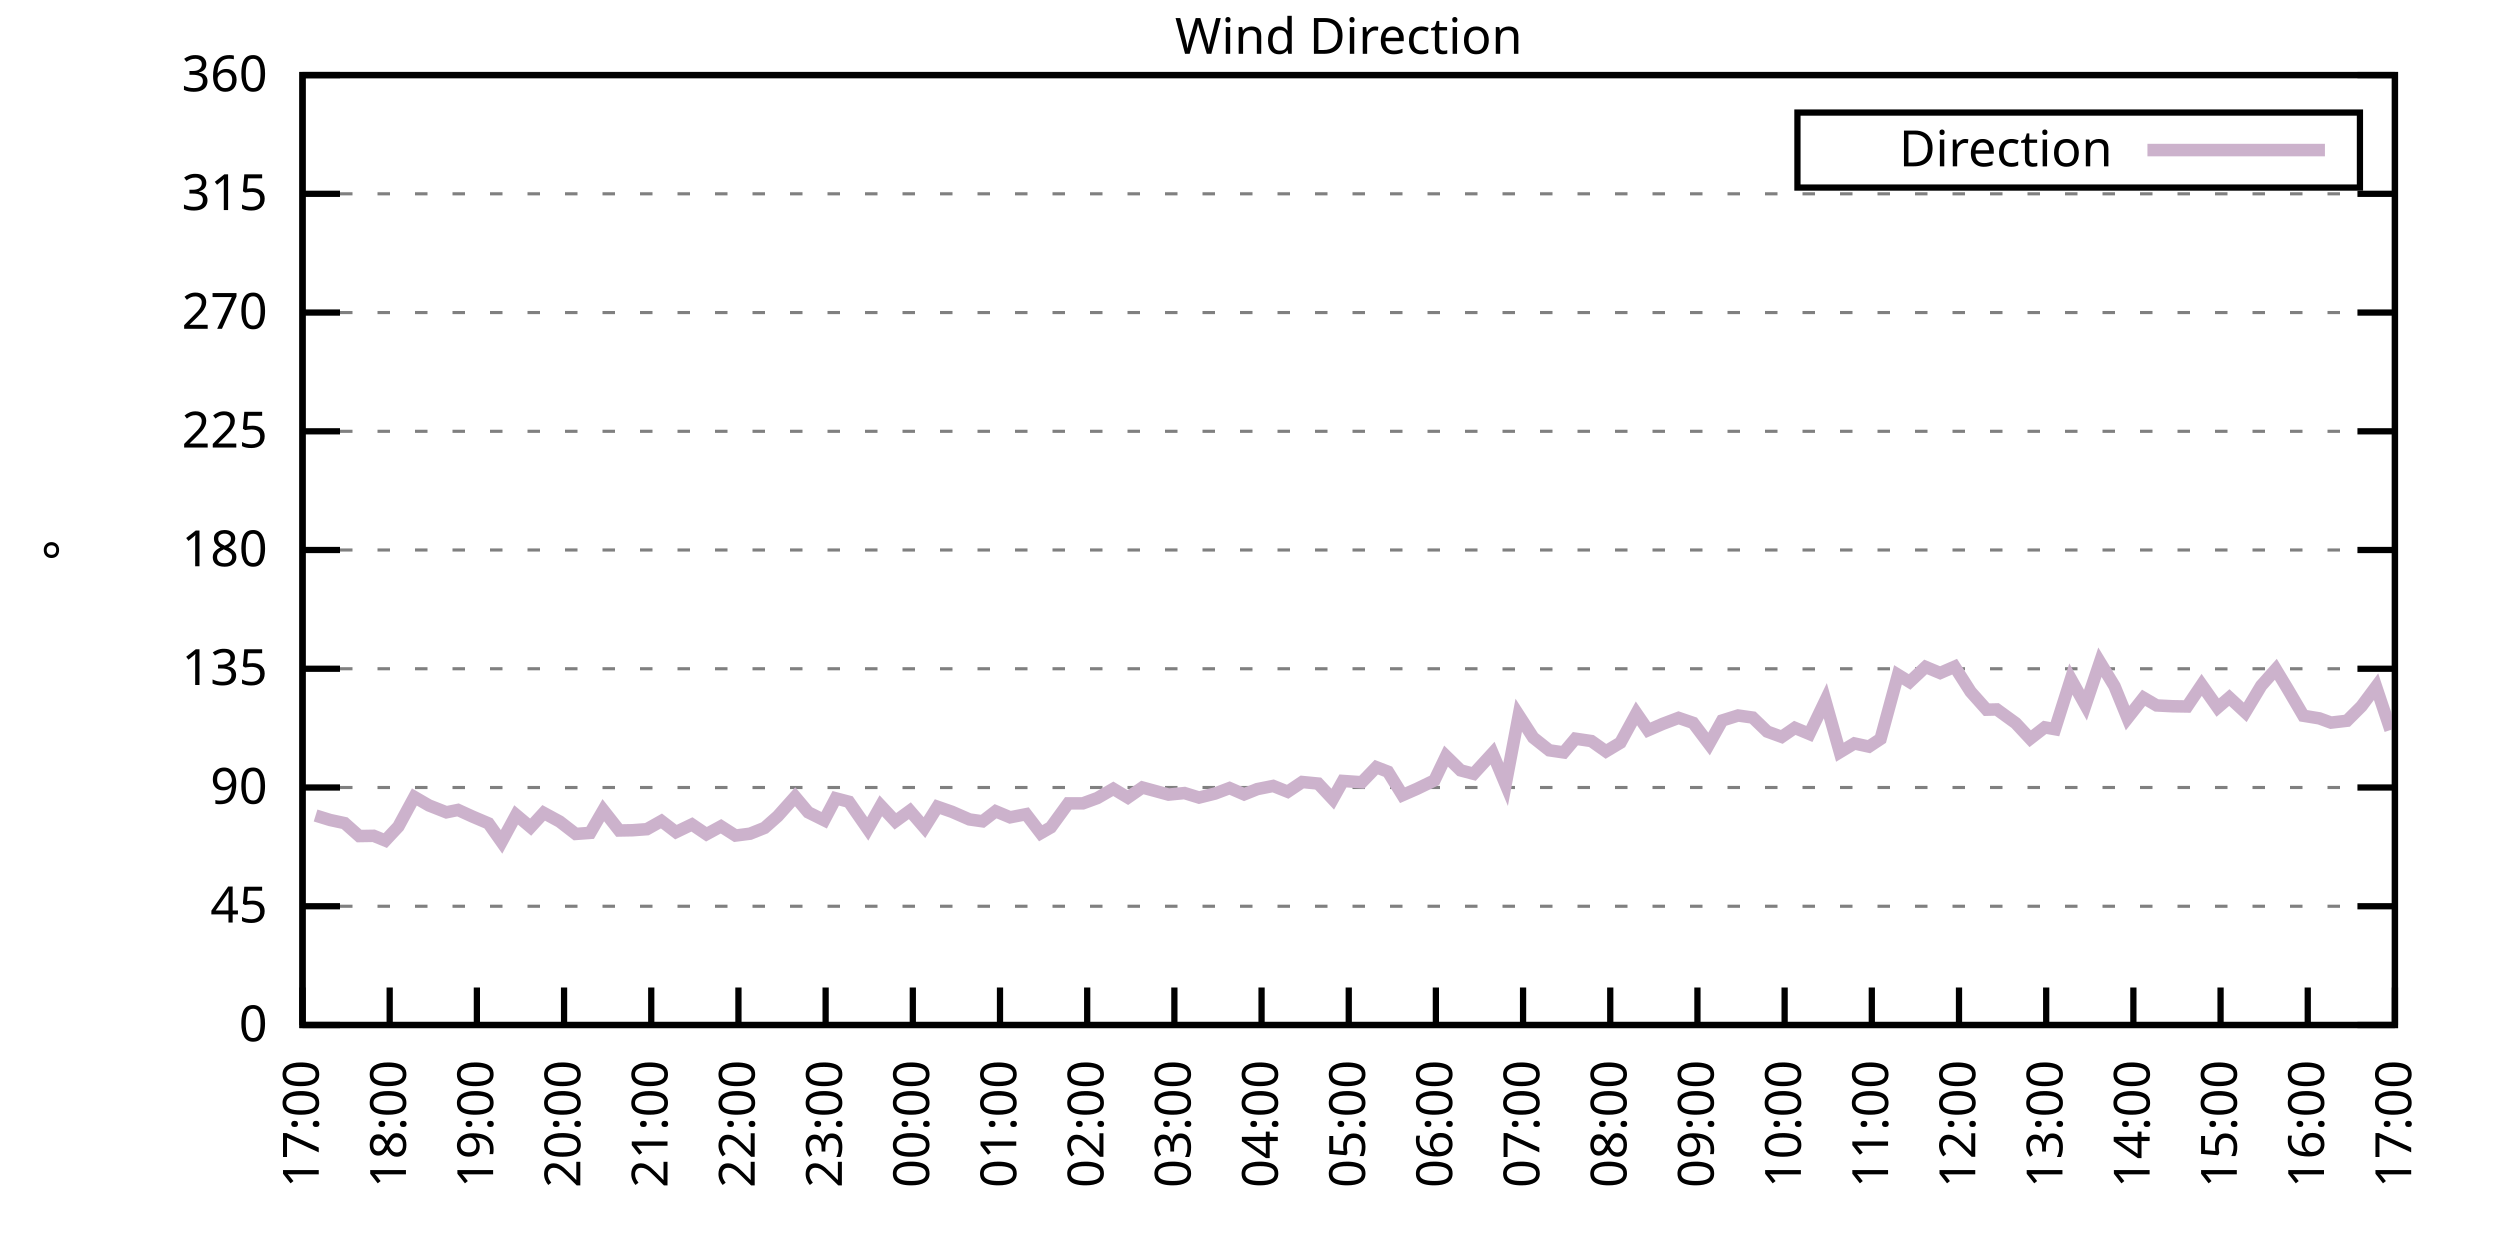
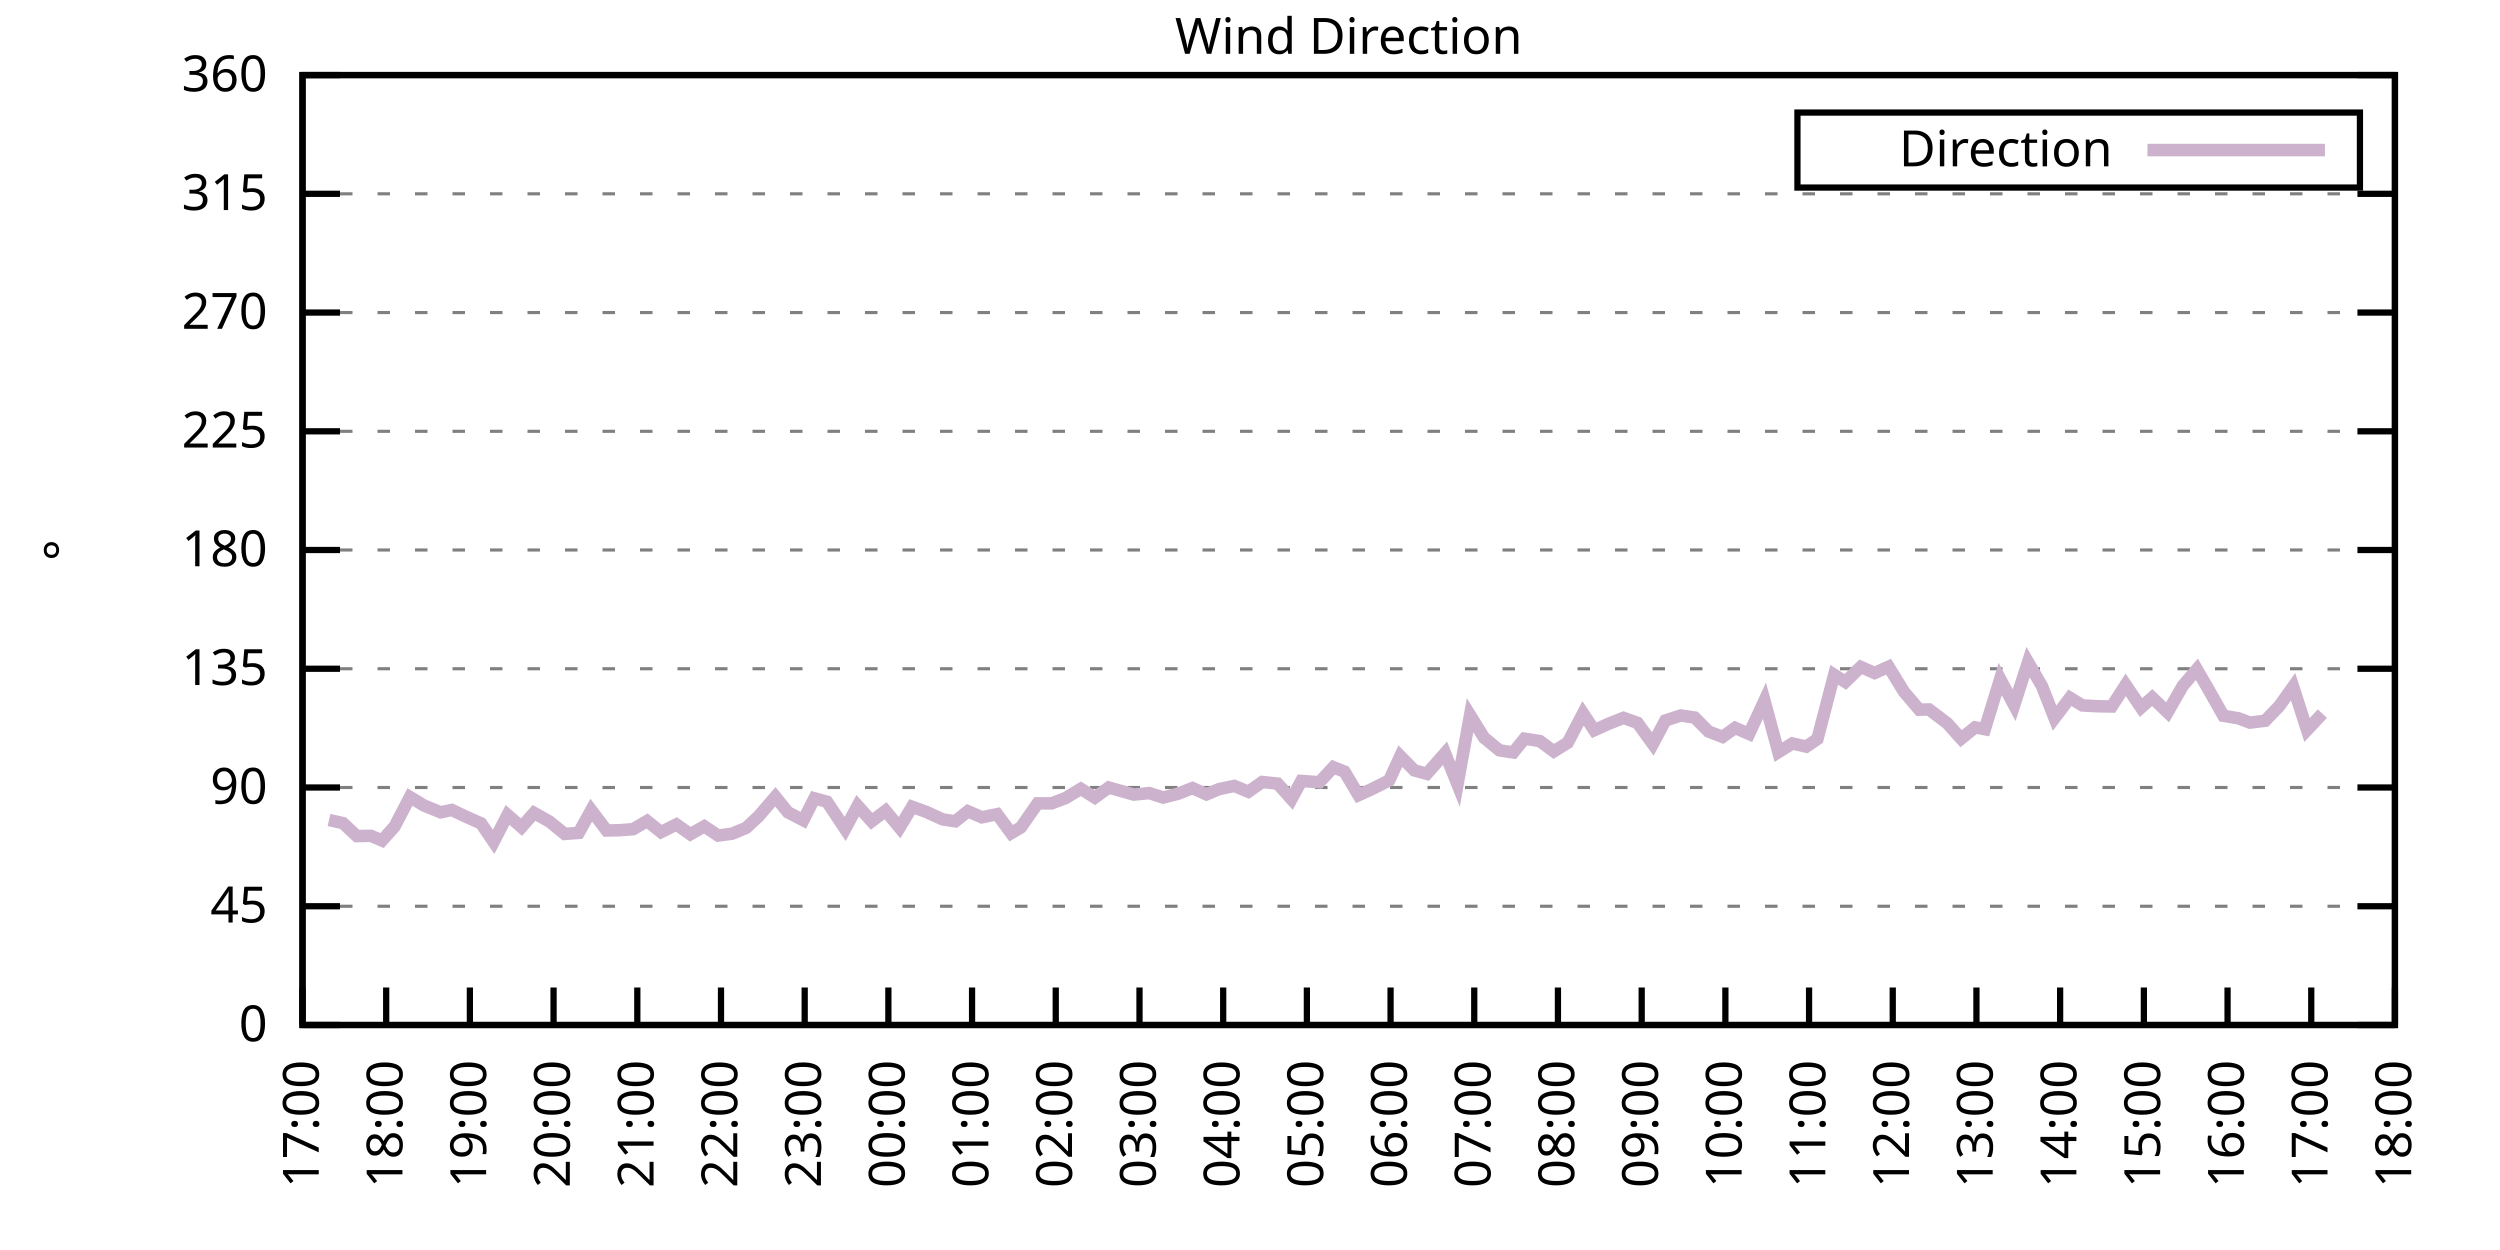
<svg xmlns="http://www.w3.org/2000/svg" xmlns:xlink="http://www.w3.org/1999/xlink" width="400" height="200" viewBox="0 0 400 200">
  <g id="gnuplot_canvas">
    <rect x="0" y="0" width="400" height="200" fill="none" />
    <defs>
      <circle id="gpDot" r="0.5" stroke-width="0.5" stroke="currentColor" />
      <path id="gpPt0" stroke-width="0.333" stroke="currentColor" d="M-1,0 h2 M0,-1 v2" />
      <path id="gpPt1" stroke-width="0.333" stroke="currentColor" d="M-1,-1 L1,1 M1,-1 L-1,1" />
      <path id="gpPt2" stroke-width="0.333" stroke="currentColor" d="M-1,0 L1,0 M0,-1 L0,1 M-1,-1 L1,1 M-1,1 L1,-1" />
      <rect id="gpPt3" stroke-width="0.333" stroke="currentColor" x="-1" y="-1" width="2" height="2" />
      <rect id="gpPt4" stroke-width="0.333" stroke="currentColor" fill="currentColor" x="-1" y="-1" width="2" height="2" />
      <circle id="gpPt5" stroke-width="0.333" stroke="currentColor" cx="0" cy="0" r="1" />
      <use xlink:href="#gpPt5" id="gpPt6" fill="currentColor" stroke="none" />
      <path id="gpPt7" stroke-width="0.333" stroke="currentColor" d="M0,-1.33 L-1.33,0.67 L1.33,0.67 z" />
      <use xlink:href="#gpPt7" id="gpPt8" fill="currentColor" stroke="none" />
      <use xlink:href="#gpPt7" id="gpPt9" stroke="currentColor" transform="rotate(180)" />
      <use xlink:href="#gpPt9" id="gpPt10" fill="currentColor" stroke="none" />
      <use xlink:href="#gpPt3" id="gpPt11" stroke="currentColor" transform="rotate(45)" />
      <use xlink:href="#gpPt11" id="gpPt12" fill="currentColor" stroke="none" />
      <path id="gpPt13" stroke-width="0.333" stroke="currentColor" d="M0,1.330 L1.265,0.411 L0.782,-1.067 L-0.782,-1.076 L-1.265,0.411 z" />
      <use xlink:href="#gpPt13" id="gpPt14" fill="currentColor" stroke="none" />
      <filter id="textbox" filterUnits="objectBoundingBox" x="0" y="0" height="1" width="1">
        <feFlood flood-color="white" flood-opacity="1" result="bgnd" />
        <feComposite in="SourceGraphic" in2="bgnd" operator="atop" />
      </filter>
      <filter id="greybox" filterUnits="objectBoundingBox" x="0" y="0" height="1" width="1">
        <feFlood flood-color="lightgrey" flood-opacity="1" result="grey" />
        <feComposite in="SourceGraphic" in2="grey" operator="atop" />
      </filter>
    </defs>
    <g fill="none" color="white" stroke="currentColor" stroke-width="1.00" stroke-linecap="butt" stroke-linejoin="miter">
</g>
    <g fill="none" color="black" stroke="currentColor" stroke-width="1.00" stroke-linecap="butt" stroke-linejoin="miter">
      <g stroke="none" shape-rendering="crispEdges">
        <polygon fill="rgb(255, 255, 255)" points="48.40,164.00 383.18,164.00 383.18,12.02 48.40,12.02 " />
      </g>
    </g>
    <g fill="none" color="black" stroke="currentColor" stroke-width="1.00" stroke-linecap="butt" stroke-linejoin="miter">
</g>
    <g fill="none" color="black" stroke="black" stroke-width="0.50" stroke-linecap="butt" stroke-linejoin="miter">
</g>
    <g fill="none" color="gray" stroke="currentColor" stroke-width="0.50" stroke-linecap="butt" stroke-linejoin="miter">
      <path stroke="gray" stroke-dasharray="2,4" class="gridline" d="M48.40,164.00 L383.19,164.00  " />
    </g>
    <g fill="none" color="gray" stroke="gray" stroke-width="1.00" stroke-linecap="butt" stroke-linejoin="miter">
</g>
    <g fill="none" color="black" stroke="currentColor" stroke-width="1.00" stroke-linecap="butt" stroke-linejoin="miter">
      <path stroke="black" d="M48.40,164.00 L54.40,164.00 M383.19,164.00 L377.19,164.00  " />
      <g transform="translate(42.80,166.60)" stroke="none" fill="black" font-family="Sans" font-size="8.00" text-anchor="end">
        <text>
          <tspan font-family="Sans"> 0</tspan>
        </text>
      </g>
    </g>
    <g fill="none" color="black" stroke="currentColor" stroke-width="1.00" stroke-linecap="butt" stroke-linejoin="miter">
</g>
    <g fill="none" color="black" stroke="black" stroke-width="0.50" stroke-linecap="butt" stroke-linejoin="miter">
</g>
    <g fill="none" color="gray" stroke="currentColor" stroke-width="0.50" stroke-linecap="butt" stroke-linejoin="miter">
      <path stroke="gray" stroke-dasharray="2,4" class="gridline" d="M48.40,145.00 L383.19,145.00  " />
    </g>
    <g fill="none" color="gray" stroke="gray" stroke-width="1.00" stroke-linecap="butt" stroke-linejoin="miter">
</g>
    <g fill="none" color="black" stroke="currentColor" stroke-width="1.00" stroke-linecap="butt" stroke-linejoin="miter">
      <path stroke="black" d="M48.40,145.00 L54.40,145.00 M383.19,145.00 L377.19,145.00  " />
      <g transform="translate(42.80,147.60)" stroke="none" fill="black" font-family="Sans" font-size="8.00" text-anchor="end">
        <text>
          <tspan font-family="Sans"> 45</tspan>
        </text>
      </g>
    </g>
    <g fill="none" color="black" stroke="currentColor" stroke-width="1.00" stroke-linecap="butt" stroke-linejoin="miter">
</g>
    <g fill="none" color="black" stroke="black" stroke-width="0.50" stroke-linecap="butt" stroke-linejoin="miter">
</g>
    <g fill="none" color="gray" stroke="currentColor" stroke-width="0.50" stroke-linecap="butt" stroke-linejoin="miter">
      <path stroke="gray" stroke-dasharray="2,4" class="gridline" d="M48.40,126.00 L383.19,126.00  " />
    </g>
    <g fill="none" color="gray" stroke="gray" stroke-width="1.00" stroke-linecap="butt" stroke-linejoin="miter">
</g>
    <g fill="none" color="black" stroke="currentColor" stroke-width="1.00" stroke-linecap="butt" stroke-linejoin="miter">
      <path stroke="black" d="M48.40,126.00 L54.40,126.00 M383.19,126.00 L377.19,126.00  " />
      <g transform="translate(42.80,128.60)" stroke="none" fill="black" font-family="Sans" font-size="8.00" text-anchor="end">
        <text>
          <tspan font-family="Sans"> 90</tspan>
        </text>
      </g>
    </g>
    <g fill="none" color="black" stroke="currentColor" stroke-width="1.00" stroke-linecap="butt" stroke-linejoin="miter">
</g>
    <g fill="none" color="black" stroke="black" stroke-width="0.50" stroke-linecap="butt" stroke-linejoin="miter">
</g>
    <g fill="none" color="gray" stroke="currentColor" stroke-width="0.50" stroke-linecap="butt" stroke-linejoin="miter">
      <path stroke="gray" stroke-dasharray="2,4" class="gridline" d="M48.40,107.00 L383.19,107.00  " />
    </g>
    <g fill="none" color="gray" stroke="gray" stroke-width="1.00" stroke-linecap="butt" stroke-linejoin="miter">
</g>
    <g fill="none" color="black" stroke="currentColor" stroke-width="1.00" stroke-linecap="butt" stroke-linejoin="miter">
      <path stroke="black" d="M48.40,107.00 L54.40,107.00 M383.19,107.00 L377.19,107.00  " />
      <g transform="translate(42.80,109.60)" stroke="none" fill="black" font-family="Sans" font-size="8.00" text-anchor="end">
        <text>
          <tspan font-family="Sans"> 135</tspan>
        </text>
      </g>
    </g>
    <g fill="none" color="black" stroke="currentColor" stroke-width="1.00" stroke-linecap="butt" stroke-linejoin="miter">
</g>
    <g fill="none" color="black" stroke="black" stroke-width="0.50" stroke-linecap="butt" stroke-linejoin="miter">
</g>
    <g fill="none" color="gray" stroke="currentColor" stroke-width="0.50" stroke-linecap="butt" stroke-linejoin="miter">
      <path stroke="gray" stroke-dasharray="2,4" class="gridline" d="M48.40,88.00 L383.19,88.00  " />
    </g>
    <g fill="none" color="gray" stroke="gray" stroke-width="1.00" stroke-linecap="butt" stroke-linejoin="miter">
</g>
    <g fill="none" color="black" stroke="currentColor" stroke-width="1.00" stroke-linecap="butt" stroke-linejoin="miter">
      <path stroke="black" d="M48.40,88.00 L54.40,88.00 M383.19,88.00 L377.19,88.00  " />
      <g transform="translate(42.80,90.60)" stroke="none" fill="black" font-family="Sans" font-size="8.00" text-anchor="end">
        <text>
          <tspan font-family="Sans"> 180</tspan>
        </text>
      </g>
    </g>
    <g fill="none" color="black" stroke="currentColor" stroke-width="1.00" stroke-linecap="butt" stroke-linejoin="miter">
</g>
    <g fill="none" color="black" stroke="black" stroke-width="0.50" stroke-linecap="butt" stroke-linejoin="miter">
</g>
    <g fill="none" color="gray" stroke="currentColor" stroke-width="0.50" stroke-linecap="butt" stroke-linejoin="miter">
      <path stroke="gray" stroke-dasharray="2,4" class="gridline" d="M48.40,69.01 L383.19,69.01  " />
    </g>
    <g fill="none" color="gray" stroke="gray" stroke-width="1.00" stroke-linecap="butt" stroke-linejoin="miter">
</g>
    <g fill="none" color="black" stroke="currentColor" stroke-width="1.00" stroke-linecap="butt" stroke-linejoin="miter">
      <path stroke="black" d="M48.40,69.01 L54.40,69.01 M383.19,69.01 L377.19,69.01  " />
      <g transform="translate(42.80,71.61)" stroke="none" fill="black" font-family="Sans" font-size="8.00" text-anchor="end">
        <text>
          <tspan font-family="Sans"> 225</tspan>
        </text>
      </g>
    </g>
    <g fill="none" color="black" stroke="currentColor" stroke-width="1.00" stroke-linecap="butt" stroke-linejoin="miter">
</g>
    <g fill="none" color="black" stroke="black" stroke-width="0.50" stroke-linecap="butt" stroke-linejoin="miter">
</g>
    <g fill="none" color="gray" stroke="currentColor" stroke-width="0.50" stroke-linecap="butt" stroke-linejoin="miter">
      <path stroke="gray" stroke-dasharray="2,4" class="gridline" d="M48.40,50.01 L383.19,50.01  " />
    </g>
    <g fill="none" color="gray" stroke="gray" stroke-width="1.00" stroke-linecap="butt" stroke-linejoin="miter">
</g>
    <g fill="none" color="black" stroke="currentColor" stroke-width="1.00" stroke-linecap="butt" stroke-linejoin="miter">
      <path stroke="black" d="M48.40,50.01 L54.40,50.01 M383.19,50.01 L377.19,50.01  " />
      <g transform="translate(42.80,52.61)" stroke="none" fill="black" font-family="Sans" font-size="8.00" text-anchor="end">
        <text>
          <tspan font-family="Sans"> 270</tspan>
        </text>
      </g>
    </g>
    <g fill="none" color="black" stroke="currentColor" stroke-width="1.00" stroke-linecap="butt" stroke-linejoin="miter">
</g>
    <g fill="none" color="black" stroke="black" stroke-width="0.50" stroke-linecap="butt" stroke-linejoin="miter">
</g>
    <g fill="none" color="gray" stroke="currentColor" stroke-width="0.50" stroke-linecap="butt" stroke-linejoin="miter">
      <path stroke="gray" stroke-dasharray="2,4" class="gridline" d="M48.40,31.01 L383.19,31.01  " />
    </g>
    <g fill="none" color="gray" stroke="gray" stroke-width="1.00" stroke-linecap="butt" stroke-linejoin="miter">
</g>
    <g fill="none" color="black" stroke="currentColor" stroke-width="1.00" stroke-linecap="butt" stroke-linejoin="miter">
      <path stroke="black" d="M48.40,31.01 L54.40,31.01 M383.19,31.01 L377.19,31.01  " />
      <g transform="translate(42.80,33.61)" stroke="none" fill="black" font-family="Sans" font-size="8.00" text-anchor="end">
        <text>
          <tspan font-family="Sans"> 315</tspan>
        </text>
      </g>
    </g>
    <g fill="none" color="black" stroke="currentColor" stroke-width="1.00" stroke-linecap="butt" stroke-linejoin="miter">
</g>
    <g fill="none" color="black" stroke="black" stroke-width="0.50" stroke-linecap="butt" stroke-linejoin="miter">
</g>
    <g fill="none" color="gray" stroke="currentColor" stroke-width="0.50" stroke-linecap="butt" stroke-linejoin="miter">
      <path stroke="gray" stroke-dasharray="2,4" class="gridline" d="M48.40,12.01 L383.19,12.01  " />
    </g>
    <g fill="none" color="gray" stroke="gray" stroke-width="1.00" stroke-linecap="butt" stroke-linejoin="miter">
</g>
    <g fill="none" color="black" stroke="currentColor" stroke-width="1.00" stroke-linecap="butt" stroke-linejoin="miter">
      <path stroke="black" d="M48.40,12.01 L54.40,12.01 M383.19,12.01 L377.19,12.01  " />
      <g transform="translate(42.80,14.61)" stroke="none" fill="black" font-family="Sans" font-size="8.00" text-anchor="end">
        <text>
          <tspan font-family="Sans"> 360</tspan>
        </text>
      </g>
    </g>
    <g fill="none" color="black" stroke="currentColor" stroke-width="1.00" stroke-linecap="butt" stroke-linejoin="miter">
      <path stroke="black" d="M48.40,164.00 L48.40,158.00  " />
      <g transform="translate(51.00,169.60) rotate(270.00)" stroke="none" fill="black" font-family="Sans" font-size="8.00" text-anchor="end">
        <text>
          <tspan font-family="Sans">17:00</tspan>
        </text>
      </g>
    </g>
    <g fill="none" color="black" stroke="currentColor" stroke-width="1.00" stroke-linecap="butt" stroke-linejoin="miter">
-       <path stroke="black" d="M62.35,164.00 L62.35,158.00  " />
-       <g transform="translate(64.95,169.60) rotate(270.00)" stroke="none" fill="black" font-family="Sans" font-size="8.00" text-anchor="end">
+       <path stroke="black" d="M61.79,164.00 L61.79,158.00  " />
+       <g transform="translate(64.39,169.60) rotate(270.00)" stroke="none" fill="black" font-family="Sans" font-size="8.00" text-anchor="end">
        <text>
          <tspan font-family="Sans">18:00</tspan>
        </text>
      </g>
    </g>
    <g fill="none" color="black" stroke="currentColor" stroke-width="1.00" stroke-linecap="butt" stroke-linejoin="miter">
-       <path stroke="black" d="M76.30,164.00 L76.30,158.00  " />
-       <g transform="translate(78.90,169.60) rotate(270.00)" stroke="none" fill="black" font-family="Sans" font-size="8.00" text-anchor="end">
+       <path stroke="black" d="M75.18,164.00 L75.18,158.00  " />
+       <g transform="translate(77.78,169.60) rotate(270.00)" stroke="none" fill="black" font-family="Sans" font-size="8.00" text-anchor="end">
        <text>
          <tspan font-family="Sans">19:00</tspan>
        </text>
      </g>
    </g>
    <g fill="none" color="black" stroke="currentColor" stroke-width="1.00" stroke-linecap="butt" stroke-linejoin="miter">
-       <path stroke="black" d="M90.25,164.00 L90.25,158.00  " />
-       <g transform="translate(92.85,169.60) rotate(270.00)" stroke="none" fill="black" font-family="Sans" font-size="8.00" text-anchor="end">
+       <path stroke="black" d="M88.57,164.00 L88.57,158.00  " />
+       <g transform="translate(91.17,169.60) rotate(270.00)" stroke="none" fill="black" font-family="Sans" font-size="8.00" text-anchor="end">
        <text>
          <tspan font-family="Sans">20:00</tspan>
        </text>
      </g>
    </g>
    <g fill="none" color="black" stroke="currentColor" stroke-width="1.00" stroke-linecap="butt" stroke-linejoin="miter">
-       <path stroke="black" d="M104.20,164.00 L104.20,158.00  " />
-       <g transform="translate(106.80,169.60) rotate(270.00)" stroke="none" fill="black" font-family="Sans" font-size="8.00" text-anchor="end">
+       <path stroke="black" d="M101.97,164.00 L101.97,158.00  " />
+       <g transform="translate(104.57,169.60) rotate(270.00)" stroke="none" fill="black" font-family="Sans" font-size="8.00" text-anchor="end">
        <text>
          <tspan font-family="Sans">21:00</tspan>
        </text>
      </g>
    </g>
    <g fill="none" color="black" stroke="currentColor" stroke-width="1.00" stroke-linecap="butt" stroke-linejoin="miter">
-       <path stroke="black" d="M118.15,164.00 L118.15,158.00  " />
-       <g transform="translate(120.75,169.60) rotate(270.00)" stroke="none" fill="black" font-family="Sans" font-size="8.00" text-anchor="end">
+       <path stroke="black" d="M115.36,164.00 L115.36,158.00  " />
+       <g transform="translate(117.96,169.60) rotate(270.00)" stroke="none" fill="black" font-family="Sans" font-size="8.00" text-anchor="end">
        <text>
          <tspan font-family="Sans">22:00</tspan>
        </text>
      </g>
    </g>
    <g fill="none" color="black" stroke="currentColor" stroke-width="1.00" stroke-linecap="butt" stroke-linejoin="miter">
-       <path stroke="black" d="M132.10,164.00 L132.10,158.00  " />
-       <g transform="translate(134.70,169.60) rotate(270.00)" stroke="none" fill="black" font-family="Sans" font-size="8.00" text-anchor="end">
+       <path stroke="black" d="M128.75,164.00 L128.75,158.00  " />
+       <g transform="translate(131.35,169.60) rotate(270.00)" stroke="none" fill="black" font-family="Sans" font-size="8.00" text-anchor="end">
        <text>
          <tspan font-family="Sans">23:00</tspan>
        </text>
      </g>
    </g>
    <g fill="none" color="black" stroke="currentColor" stroke-width="1.00" stroke-linecap="butt" stroke-linejoin="miter">
-       <path stroke="black" d="M146.05,164.00 L146.05,158.00  " />
-       <g transform="translate(148.65,169.60) rotate(270.00)" stroke="none" fill="black" font-family="Sans" font-size="8.00" text-anchor="end">
+       <path stroke="black" d="M142.14,164.00 L142.14,158.00  " />
+       <g transform="translate(144.74,169.60) rotate(270.00)" stroke="none" fill="black" font-family="Sans" font-size="8.00" text-anchor="end">
        <text>
          <tspan font-family="Sans">00:00</tspan>
        </text>
      </g>
    </g>
    <g fill="none" color="black" stroke="currentColor" stroke-width="1.00" stroke-linecap="butt" stroke-linejoin="miter">
-       <path stroke="black" d="M160.00,164.00 L160.00,158.00  " />
-       <g transform="translate(162.60,169.60) rotate(270.00)" stroke="none" fill="black" font-family="Sans" font-size="8.00" text-anchor="end">
+       <path stroke="black" d="M155.53,164.00 L155.53,158.00  " />
+       <g transform="translate(158.13,169.60) rotate(270.00)" stroke="none" fill="black" font-family="Sans" font-size="8.00" text-anchor="end">
        <text>
          <tspan font-family="Sans">01:00</tspan>
        </text>
      </g>
    </g>
    <g fill="none" color="black" stroke="currentColor" stroke-width="1.00" stroke-linecap="butt" stroke-linejoin="miter">
-       <path stroke="black" d="M173.95,164.00 L173.95,158.00  " />
-       <g transform="translate(176.55,169.60) rotate(270.00)" stroke="none" fill="black" font-family="Sans" font-size="8.00" text-anchor="end">
+       <path stroke="black" d="M168.92,164.00 L168.92,158.00  " />
+       <g transform="translate(171.52,169.60) rotate(270.00)" stroke="none" fill="black" font-family="Sans" font-size="8.00" text-anchor="end">
        <text>
          <tspan font-family="Sans">02:00</tspan>
        </text>
      </g>
    </g>
    <g fill="none" color="black" stroke="currentColor" stroke-width="1.00" stroke-linecap="butt" stroke-linejoin="miter">
-       <path stroke="black" d="M187.90,164.00 L187.90,158.00  " />
-       <g transform="translate(190.50,169.60) rotate(270.00)" stroke="none" fill="black" font-family="Sans" font-size="8.00" text-anchor="end">
+       <path stroke="black" d="M182.32,164.00 L182.32,158.00  " />
+       <g transform="translate(184.92,169.60) rotate(270.00)" stroke="none" fill="black" font-family="Sans" font-size="8.00" text-anchor="end">
        <text>
          <tspan font-family="Sans">03:00</tspan>
        </text>
      </g>
    </g>
    <g fill="none" color="black" stroke="currentColor" stroke-width="1.00" stroke-linecap="butt" stroke-linejoin="miter">
-       <path stroke="black" d="M201.85,164.00 L201.85,158.00  " />
-       <g transform="translate(204.45,169.60) rotate(270.00)" stroke="none" fill="black" font-family="Sans" font-size="8.00" text-anchor="end">
+       <path stroke="black" d="M195.71,164.00 L195.71,158.00  " />
+       <g transform="translate(198.31,169.60) rotate(270.00)" stroke="none" fill="black" font-family="Sans" font-size="8.00" text-anchor="end">
        <text>
          <tspan font-family="Sans">04:00</tspan>
        </text>
      </g>
    </g>
    <g fill="none" color="black" stroke="currentColor" stroke-width="1.00" stroke-linecap="butt" stroke-linejoin="miter">
-       <path stroke="black" d="M215.80,164.00 L215.80,158.00  " />
-       <g transform="translate(218.40,169.60) rotate(270.00)" stroke="none" fill="black" font-family="Sans" font-size="8.00" text-anchor="end">
+       <path stroke="black" d="M209.10,164.00 L209.10,158.00  " />
+       <g transform="translate(211.70,169.60) rotate(270.00)" stroke="none" fill="black" font-family="Sans" font-size="8.00" text-anchor="end">
        <text>
          <tspan font-family="Sans">05:00</tspan>
        </text>
      </g>
    </g>
    <g fill="none" color="black" stroke="currentColor" stroke-width="1.00" stroke-linecap="butt" stroke-linejoin="miter">
-       <path stroke="black" d="M229.74,164.00 L229.74,158.00  " />
-       <g transform="translate(232.34,169.60) rotate(270.00)" stroke="none" fill="black" font-family="Sans" font-size="8.00" text-anchor="end">
+       <path stroke="black" d="M222.49,164.00 L222.49,158.00  " />
+       <g transform="translate(225.09,169.60) rotate(270.00)" stroke="none" fill="black" font-family="Sans" font-size="8.00" text-anchor="end">
        <text>
          <tspan font-family="Sans">06:00</tspan>
        </text>
      </g>
    </g>
    <g fill="none" color="black" stroke="currentColor" stroke-width="1.00" stroke-linecap="butt" stroke-linejoin="miter">
-       <path stroke="black" d="M243.69,164.00 L243.69,158.00  " />
-       <g transform="translate(246.29,169.60) rotate(270.00)" stroke="none" fill="black" font-family="Sans" font-size="8.00" text-anchor="end">
+       <path stroke="black" d="M235.88,164.00 L235.88,158.00  " />
+       <g transform="translate(238.48,169.60) rotate(270.00)" stroke="none" fill="black" font-family="Sans" font-size="8.00" text-anchor="end">
        <text>
          <tspan font-family="Sans">07:00</tspan>
        </text>
      </g>
    </g>
    <g fill="none" color="black" stroke="currentColor" stroke-width="1.00" stroke-linecap="butt" stroke-linejoin="miter">
-       <path stroke="black" d="M257.64,164.00 L257.64,158.00  " />
-       <g transform="translate(260.24,169.60) rotate(270.00)" stroke="none" fill="black" font-family="Sans" font-size="8.00" text-anchor="end">
+       <path stroke="black" d="M249.27,164.00 L249.27,158.00  " />
+       <g transform="translate(251.87,169.60) rotate(270.00)" stroke="none" fill="black" font-family="Sans" font-size="8.00" text-anchor="end">
        <text>
          <tspan font-family="Sans">08:00</tspan>
        </text>
      </g>
    </g>
    <g fill="none" color="black" stroke="currentColor" stroke-width="1.00" stroke-linecap="butt" stroke-linejoin="miter">
-       <path stroke="black" d="M271.59,164.00 L271.59,158.00  " />
-       <g transform="translate(274.19,169.60) rotate(270.00)" stroke="none" fill="black" font-family="Sans" font-size="8.00" text-anchor="end">
+       <path stroke="black" d="M262.67,164.00 L262.67,158.00  " />
+       <g transform="translate(265.27,169.60) rotate(270.00)" stroke="none" fill="black" font-family="Sans" font-size="8.00" text-anchor="end">
        <text>
          <tspan font-family="Sans">09:00</tspan>
        </text>
      </g>
    </g>
    <g fill="none" color="black" stroke="currentColor" stroke-width="1.00" stroke-linecap="butt" stroke-linejoin="miter">
-       <path stroke="black" d="M285.54,164.00 L285.54,158.00  " />
-       <g transform="translate(288.14,169.60) rotate(270.00)" stroke="none" fill="black" font-family="Sans" font-size="8.00" text-anchor="end">
+       <path stroke="black" d="M276.06,164.00 L276.06,158.00  " />
+       <g transform="translate(278.66,169.60) rotate(270.00)" stroke="none" fill="black" font-family="Sans" font-size="8.00" text-anchor="end">
        <text>
          <tspan font-family="Sans">10:00</tspan>
        </text>
      </g>
    </g>
    <g fill="none" color="black" stroke="currentColor" stroke-width="1.00" stroke-linecap="butt" stroke-linejoin="miter">
-       <path stroke="black" d="M299.49,164.00 L299.49,158.00  " />
-       <g transform="translate(302.09,169.60) rotate(270.00)" stroke="none" fill="black" font-family="Sans" font-size="8.00" text-anchor="end">
+       <path stroke="black" d="M289.45,164.00 L289.45,158.00  " />
+       <g transform="translate(292.05,169.60) rotate(270.00)" stroke="none" fill="black" font-family="Sans" font-size="8.00" text-anchor="end">
        <text>
          <tspan font-family="Sans">11:00</tspan>
        </text>
      </g>
    </g>
    <g fill="none" color="black" stroke="currentColor" stroke-width="1.00" stroke-linecap="butt" stroke-linejoin="miter">
-       <path stroke="black" d="M313.44,164.00 L313.44,158.00  " />
-       <g transform="translate(316.04,169.60) rotate(270.00)" stroke="none" fill="black" font-family="Sans" font-size="8.00" text-anchor="end">
+       <path stroke="black" d="M302.84,164.00 L302.84,158.00  " />
+       <g transform="translate(305.44,169.60) rotate(270.00)" stroke="none" fill="black" font-family="Sans" font-size="8.00" text-anchor="end">
        <text>
          <tspan font-family="Sans">12:00</tspan>
        </text>
      </g>
    </g>
    <g fill="none" color="black" stroke="currentColor" stroke-width="1.00" stroke-linecap="butt" stroke-linejoin="miter">
-       <path stroke="black" d="M327.39,164.00 L327.39,158.00  " />
-       <g transform="translate(329.99,169.60) rotate(270.00)" stroke="none" fill="black" font-family="Sans" font-size="8.00" text-anchor="end">
+       <path stroke="black" d="M316.23,164.00 L316.23,158.00  " />
+       <g transform="translate(318.83,169.60) rotate(270.00)" stroke="none" fill="black" font-family="Sans" font-size="8.00" text-anchor="end">
        <text>
          <tspan font-family="Sans">13:00</tspan>
        </text>
      </g>
    </g>
    <g fill="none" color="black" stroke="currentColor" stroke-width="1.00" stroke-linecap="butt" stroke-linejoin="miter">
-       <path stroke="black" d="M341.34,164.00 L341.34,158.00  " />
-       <g transform="translate(343.94,169.60) rotate(270.00)" stroke="none" fill="black" font-family="Sans" font-size="8.00" text-anchor="end">
+       <path stroke="black" d="M329.62,164.00 L329.62,158.00  " />
+       <g transform="translate(332.22,169.60) rotate(270.00)" stroke="none" fill="black" font-family="Sans" font-size="8.00" text-anchor="end">
        <text>
          <tspan font-family="Sans">14:00</tspan>
        </text>
      </g>
    </g>
    <g fill="none" color="black" stroke="currentColor" stroke-width="1.00" stroke-linecap="butt" stroke-linejoin="miter">
-       <path stroke="black" d="M355.29,164.00 L355.29,158.00  " />
-       <g transform="translate(357.89,169.60) rotate(270.00)" stroke="none" fill="black" font-family="Sans" font-size="8.00" text-anchor="end">
+       <path stroke="black" d="M343.02,164.00 L343.02,158.00  " />
+       <g transform="translate(345.62,169.60) rotate(270.00)" stroke="none" fill="black" font-family="Sans" font-size="8.00" text-anchor="end">
        <text>
          <tspan font-family="Sans">15:00</tspan>
        </text>
      </g>
    </g>
    <g fill="none" color="black" stroke="currentColor" stroke-width="1.00" stroke-linecap="butt" stroke-linejoin="miter">
-       <path stroke="black" d="M369.24,164.00 L369.24,158.00  " />
-       <g transform="translate(371.84,169.60) rotate(270.00)" stroke="none" fill="black" font-family="Sans" font-size="8.00" text-anchor="end">
+       <path stroke="black" d="M356.41,164.00 L356.41,158.00  " />
+       <g transform="translate(359.01,169.60) rotate(270.00)" stroke="none" fill="black" font-family="Sans" font-size="8.00" text-anchor="end">
        <text>
          <tspan font-family="Sans">16:00</tspan>
+         </text>
+       </g>
+     </g>
+     <g fill="none" color="black" stroke="currentColor" stroke-width="1.00" stroke-linecap="butt" stroke-linejoin="miter">
+       <path stroke="black" d="M369.80,164.00 L369.80,158.00  " />
+       <g transform="translate(372.40,169.60) rotate(270.00)" stroke="none" fill="black" font-family="Sans" font-size="8.00" text-anchor="end">
+         <text>
+           <tspan font-family="Sans">17:00</tspan>
        </text>
      </g>
    </g>
    <g fill="none" color="black" stroke="currentColor" stroke-width="1.00" stroke-linecap="butt" stroke-linejoin="miter">
      <path stroke="black" d="M383.19,164.00 L383.19,158.00  " />
      <g transform="translate(385.79,169.60) rotate(270.00)" stroke="none" fill="black" font-family="Sans" font-size="8.00" text-anchor="end">
        <text>
-           <tspan font-family="Sans">17:00</tspan>
+           <tspan font-family="Sans">18:00</tspan>
        </text>
      </g>
    </g>
    <g fill="none" color="black" stroke="currentColor" stroke-width="1.00" stroke-linecap="butt" stroke-linejoin="miter">
</g>
    <g fill="none" color="black" stroke="currentColor" stroke-width="1.00" stroke-linecap="butt" stroke-linejoin="miter">
      <path stroke="black" d="M48.40,12.01 L48.40,164.00 L383.19,164.00 L383.19,12.01 L48.40,12.01 Z  " />
    </g>
    <g fill="none" color="black" stroke="currentColor" stroke-width="1.00" stroke-linecap="butt" stroke-linejoin="miter">
</g>
    <g fill="none" color="black" stroke="currentColor" stroke-width="1.00" stroke-linecap="butt" stroke-linejoin="miter">
      <path stroke="black" d="M287.59,30.01 L287.59,18.01 L377.59,18.01 L377.59,30.01 L287.59,30.01 Z  " />
    </g>
    <g id="Wind_direction_plot_1">
      <g fill="none" color="white" stroke="black" stroke-width="2.00" stroke-linecap="butt" stroke-linejoin="miter">
</g>
      <g fill="none" color="black" stroke="currentColor" stroke-width="2.00" stroke-linecap="butt" stroke-linejoin="miter">
        <g transform="translate(337.99,26.61)" stroke="none" fill="black" font-family="Sans" font-size="8.00" text-anchor="end">
          <text>
            <tspan font-family="Sans">Direction</tspan>
          </text>
        </g>
      </g>
      <g fill="none" color="black" stroke="currentColor" stroke-width="2.00" stroke-linecap="butt" stroke-linejoin="miter">
-         <path stroke="rgb(204, 178, 204)" d="M343.59,24.01 L371.99,24.01 M50.49,130.48 L52.82,131.20 L55.14,131.70 L57.47,133.77 L59.79,133.73 L61.65,134.49   L63.74,132.25 L66.30,127.52 L68.63,128.87 L71.42,129.97 L73.28,129.59 L75.60,130.65 L78.16,131.74 L80.25,134.70   L82.58,130.39 L84.90,132.34 L86.99,130.06 L89.55,131.45 L92.11,133.43 L94.43,133.26 L96.53,129.63 L99.08,132.88   L101.18,132.84 L103.50,132.67 L105.83,131.36 L108.15,133.14 L110.71,131.91 L113.03,133.48 L115.36,132.21 L117.68,133.69   L120.01,133.39 L122.33,132.46 L124.43,130.60 L127.22,127.48 L129.31,129.97 L131.87,131.24 L133.72,127.73 L135.82,128.28   L138.84,132.63 L140.93,128.92 L143.26,131.41 L145.58,129.72 L147.91,132.42 L150.00,129.08 L152.32,129.89 L155.11,131.11   L157.21,131.41 L159.30,129.80 L161.62,130.77 L164.18,130.27 L166.51,133.31 L168.13,132.38 L170.92,128.54 L173.25,128.54   L175.57,127.69 L178.13,126.21 L180.46,127.61 L182.78,126.00 L186.97,127.14 L189.52,126.89 L191.85,127.61 L194.41,126.97   L196.73,126.09 L199.06,127.10 L201.15,126.26 L203.71,125.75 L206.03,126.68 L208.36,125.12 L210.91,125.37 L213.24,127.86   L214.87,124.95 L217.89,125.16 L220.21,122.75 L222.07,123.47 L224.40,127.23 L226.72,126.21 L229.51,124.86 L231.37,120.98   L233.70,123.26 L235.79,123.81 L238.81,120.51 L240.90,125.50 L243.00,114.43 L245.32,118.02 L247.88,120.05 L250.20,120.39   L252.06,118.19 L254.62,118.57 L256.95,120.22 L259.27,118.83 L261.83,114.14 L263.69,116.84 L266.01,115.83 L268.57,114.86   L270.90,115.66 L273.45,119.04 L275.55,115.28 L278.10,114.48 L280.43,114.81 L282.75,117.05 L285.08,117.90 L287.17,116.46   L289.50,117.43 L292.05,112.11 L294.38,120.35 L296.70,118.95 L299.03,119.46 L300.89,118.23 L303.68,107.97 L305.54,109.11   L308.09,106.71 L310.42,107.68 L312.74,106.67 L315.30,110.68 L317.86,113.55 L319.49,113.51 L322.51,115.70 L324.83,118.19   L327.16,116.38 L328.79,116.67 L331.34,108.65 L333.67,112.83 L335.99,105.95 L338.32,109.79 L340.41,114.90 L342.97,111.65   L345.06,112.87 L347.62,113.00 L349.94,113.04 L352.27,109.58 L354.83,113.21 L356.69,111.61 L359.24,113.97 L361.80,109.71   L364.13,107.09 L365.99,110.17 L368.54,114.52 L371.10,114.94 L372.96,115.62 L375.52,115.32 L377.84,113.00 L380.17,109.87   L382.49,116.80  " />
+         <path stroke="rgb(204, 178, 204)" d="M343.59,24.01 L371.99,24.01 M52.64,131.20 L54.87,131.70 L57.10,133.77 L59.34,133.73 L61.12,134.49 L63.13,132.25   L65.59,127.52 L67.82,128.87 L70.50,129.97 L72.28,129.59 L74.51,130.65 L76.97,131.74 L78.98,134.70 L81.21,130.39   L83.44,132.34 L85.45,130.06 L87.91,131.45 L90.36,133.43 L92.59,133.26 L94.60,129.63 L97.06,132.88 L99.06,132.84   L101.30,132.67 L103.53,131.36 L105.76,133.14 L108.22,131.91 L110.45,133.48 L112.68,132.21 L114.91,133.69 L117.14,133.39   L119.38,132.46 L121.38,130.60 L124.06,127.48 L126.07,129.97 L128.53,131.24 L130.31,127.73 L132.32,128.28 L135.22,132.63   L137.23,128.92 L139.46,131.41 L141.69,129.72 L143.93,132.42 L145.94,129.08 L148.17,129.89 L150.85,131.11 L152.85,131.41   L154.86,129.80 L157.10,130.77 L159.55,130.27 L161.78,133.31 L163.34,132.38 L166.02,128.54 L168.25,128.54 L170.49,127.69   L172.94,126.21 L175.17,127.61 L177.41,126.00 L181.42,127.14 L183.88,126.89 L186.11,127.61 L188.57,126.97 L190.80,126.09   L193.03,127.10 L195.04,126.26 L197.49,125.75 L199.73,126.68 L201.96,125.12 L204.41,125.37 L206.64,127.86 L208.21,124.95   L211.11,125.16 L213.34,122.75 L215.13,123.47 L217.36,127.23 L219.59,126.21 L222.27,124.86 L224.05,120.98 L226.29,123.26   L228.29,123.81 L231.20,120.51 L233.20,125.50 L235.21,114.43 L237.44,118.02 L239.90,120.05 L242.13,120.39 L243.92,118.19   L246.37,118.57 L248.60,120.22 L250.84,118.83 L253.29,114.14 L255.08,116.84 L257.31,115.83 L259.76,114.86 L262.00,115.66   L264.45,119.04 L266.46,115.28 L268.92,114.48 L271.15,114.81 L273.38,117.05 L275.61,117.90 L277.62,116.46 L279.85,117.43   L282.31,112.11 L284.54,120.35 L286.77,118.95 L289.00,119.46 L290.79,118.23 L293.47,107.97 L295.25,109.11 L297.71,106.71   L299.94,107.68 L302.17,106.67 L304.63,110.68 L307.08,113.55 L308.64,113.51 L311.54,115.70 L313.78,118.19 L316.01,116.38   L317.57,116.67 L320.03,108.65 L322.26,112.83 L324.49,105.95 L326.72,109.79 L328.73,114.90 L331.19,111.65 L333.19,112.87   L335.65,113.00 L337.88,113.04 L340.11,109.58 L342.57,113.21 L344.35,111.61 L346.81,113.97 L349.26,109.71 L351.50,107.09   L353.28,110.17 L355.74,114.52 L358.19,114.94 L359.98,115.62 L362.43,115.32 L364.66,113.00 L366.90,109.87 L369.13,116.80   L371.58,114.18  " />
      </g>
    </g>
    <g fill="none" color="black" stroke="currentColor" stroke-width="2.00" stroke-linecap="butt" stroke-linejoin="miter">
</g>
    <g fill="none" color="black" stroke="black" stroke-width="1.00" stroke-linecap="butt" stroke-linejoin="miter">
</g>
    <g fill="none" color="black" stroke="currentColor" stroke-width="1.00" stroke-linecap="butt" stroke-linejoin="miter">
      <path stroke="black" d="M48.40,12.01 L48.40,164.00 L383.19,164.00 L383.19,12.01 L48.40,12.01 Z  " />
      <g transform="translate(12.80,88.01) rotate(270.00)" stroke="none" fill="black" font-family="Sans" font-size="8.00" text-anchor="middle">
        <text>
          <tspan font-family="Sans">°</tspan>
        </text>
      </g>
    </g>
    <g fill="none" color="black" stroke="currentColor" stroke-width="1.00" stroke-linecap="butt" stroke-linejoin="miter">
</g>
    <g fill="none" color="black" stroke="currentColor" stroke-width="1.00" stroke-linecap="butt" stroke-linejoin="miter">
      <g transform="translate(215.79,8.61)" stroke="none" fill="black" font-family="Sans" font-size="8.00" text-anchor="middle">
        <text>
          <tspan font-family="Sans">Wind Direction</tspan>
        </text>
      </g>
    </g>
    <g fill="none" color="black" stroke="currentColor" stroke-width="1.00" stroke-linecap="butt" stroke-linejoin="miter">
</g>
  </g>
</svg>
